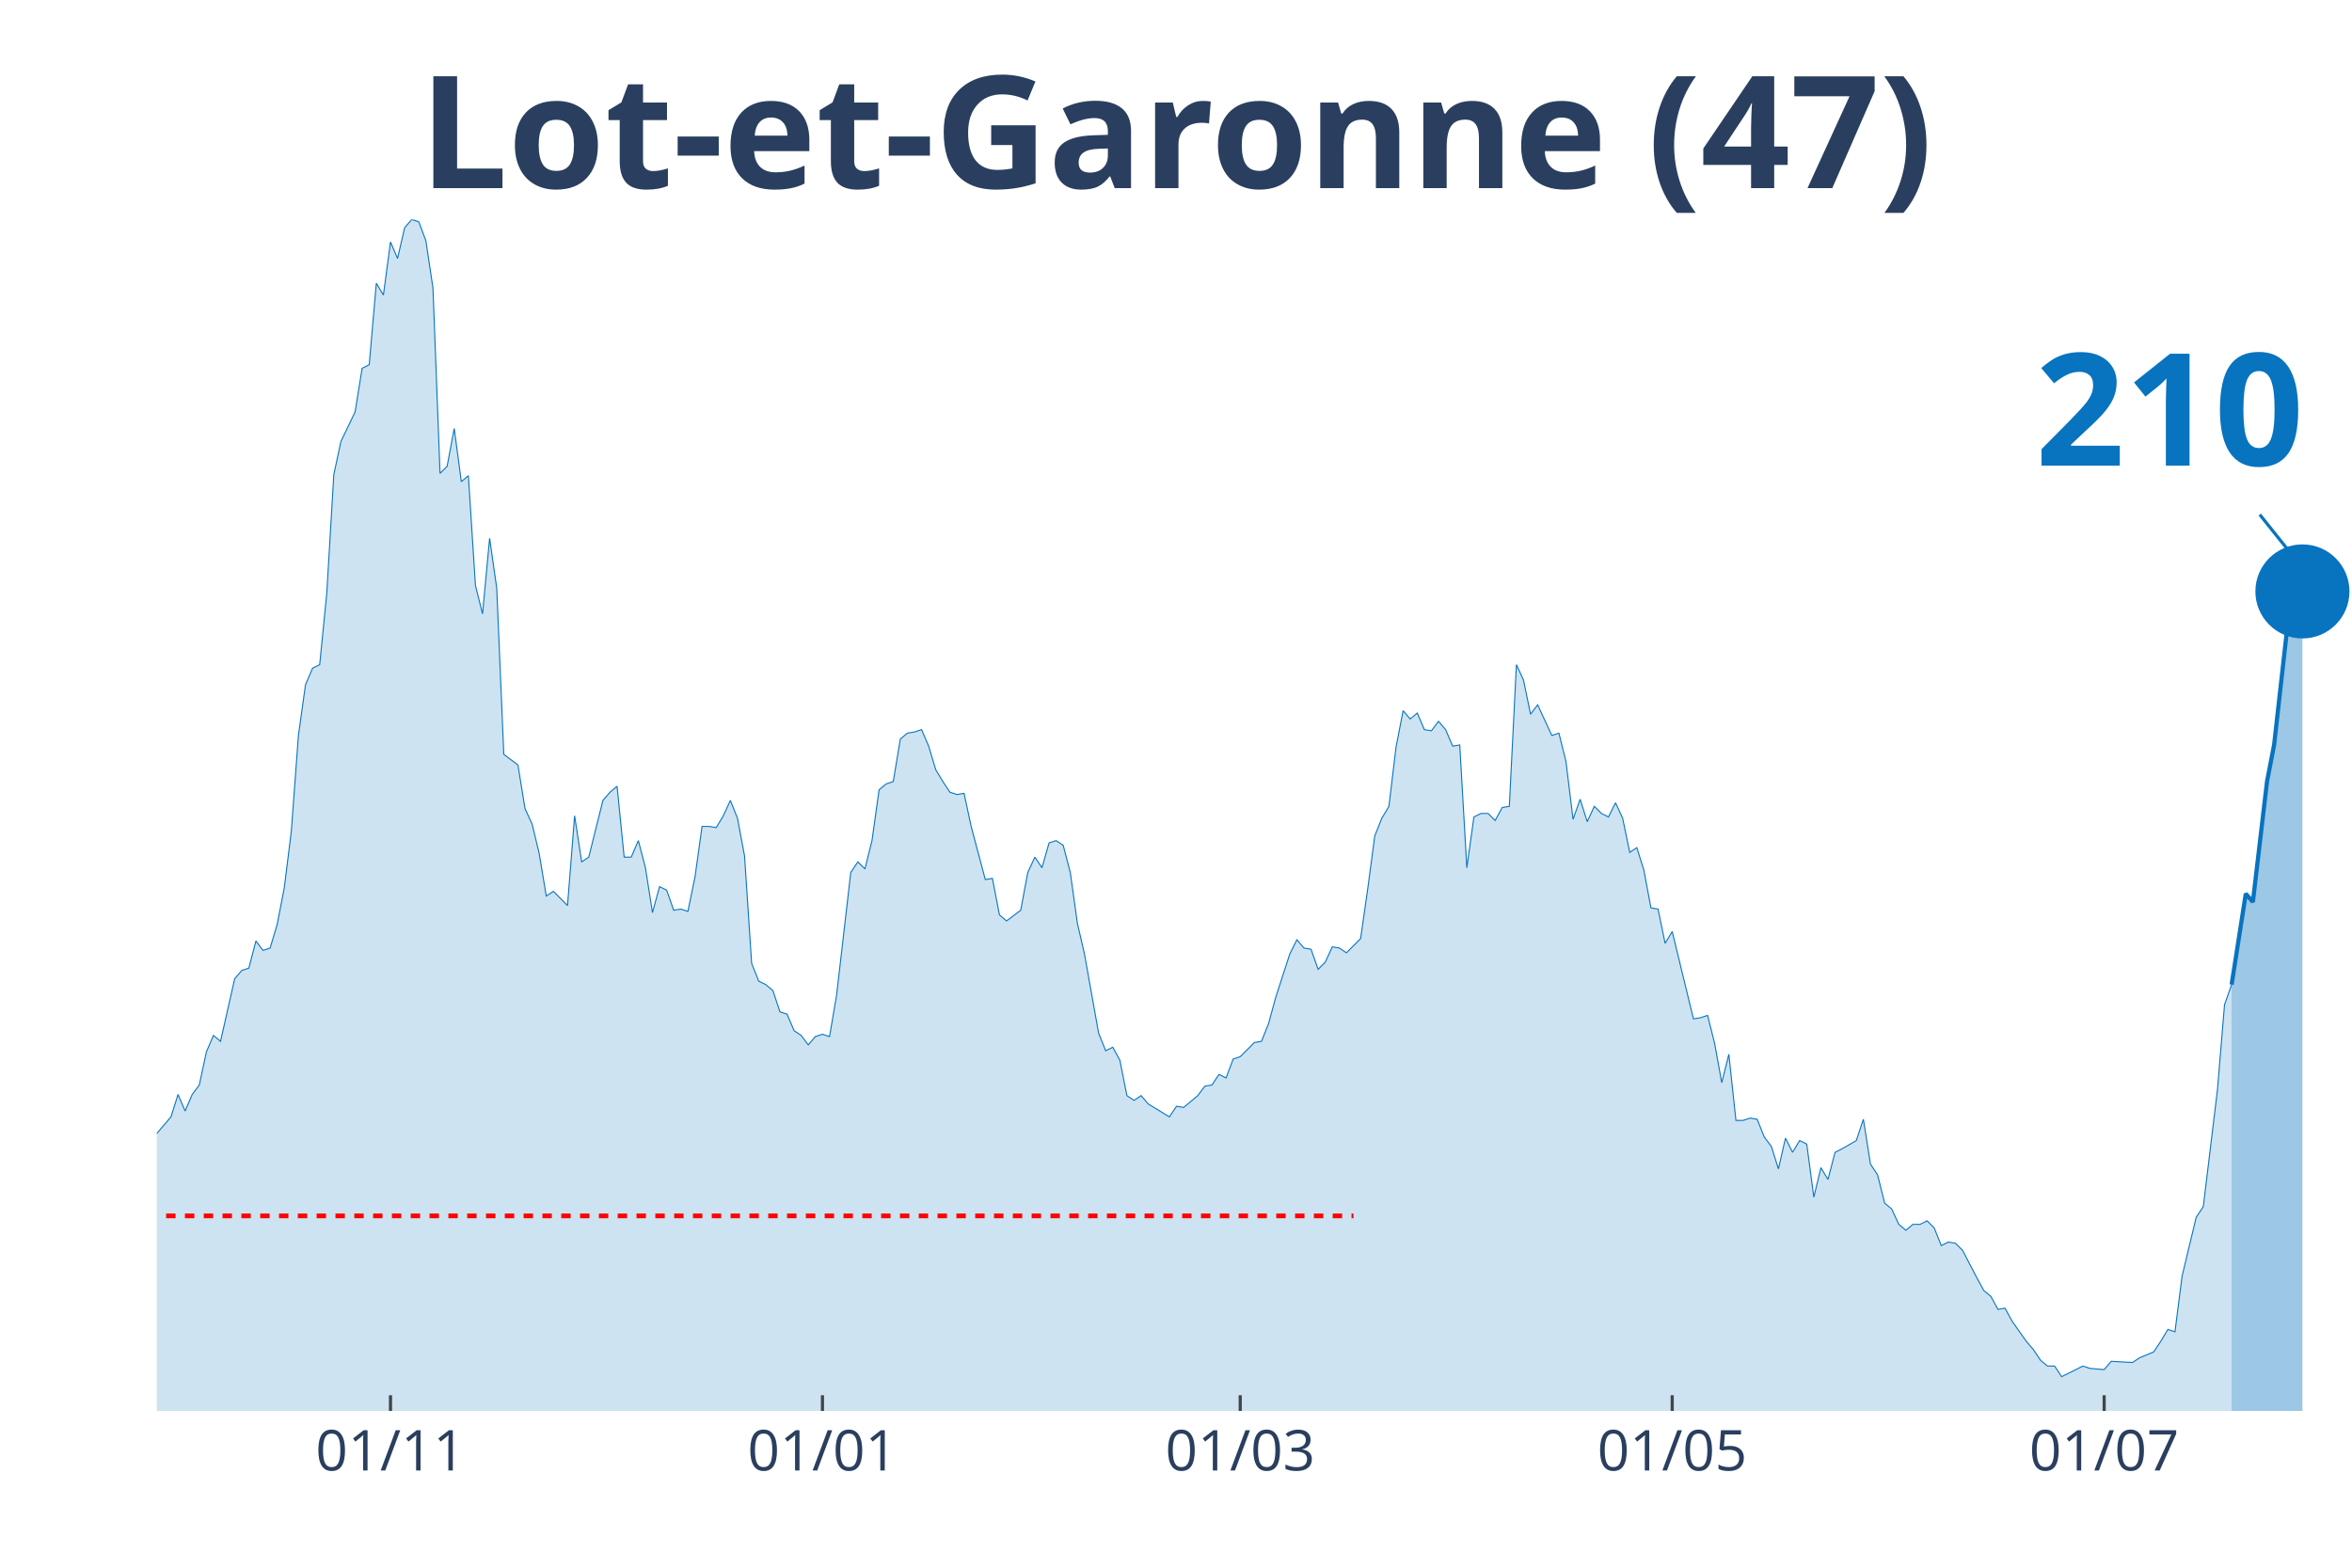
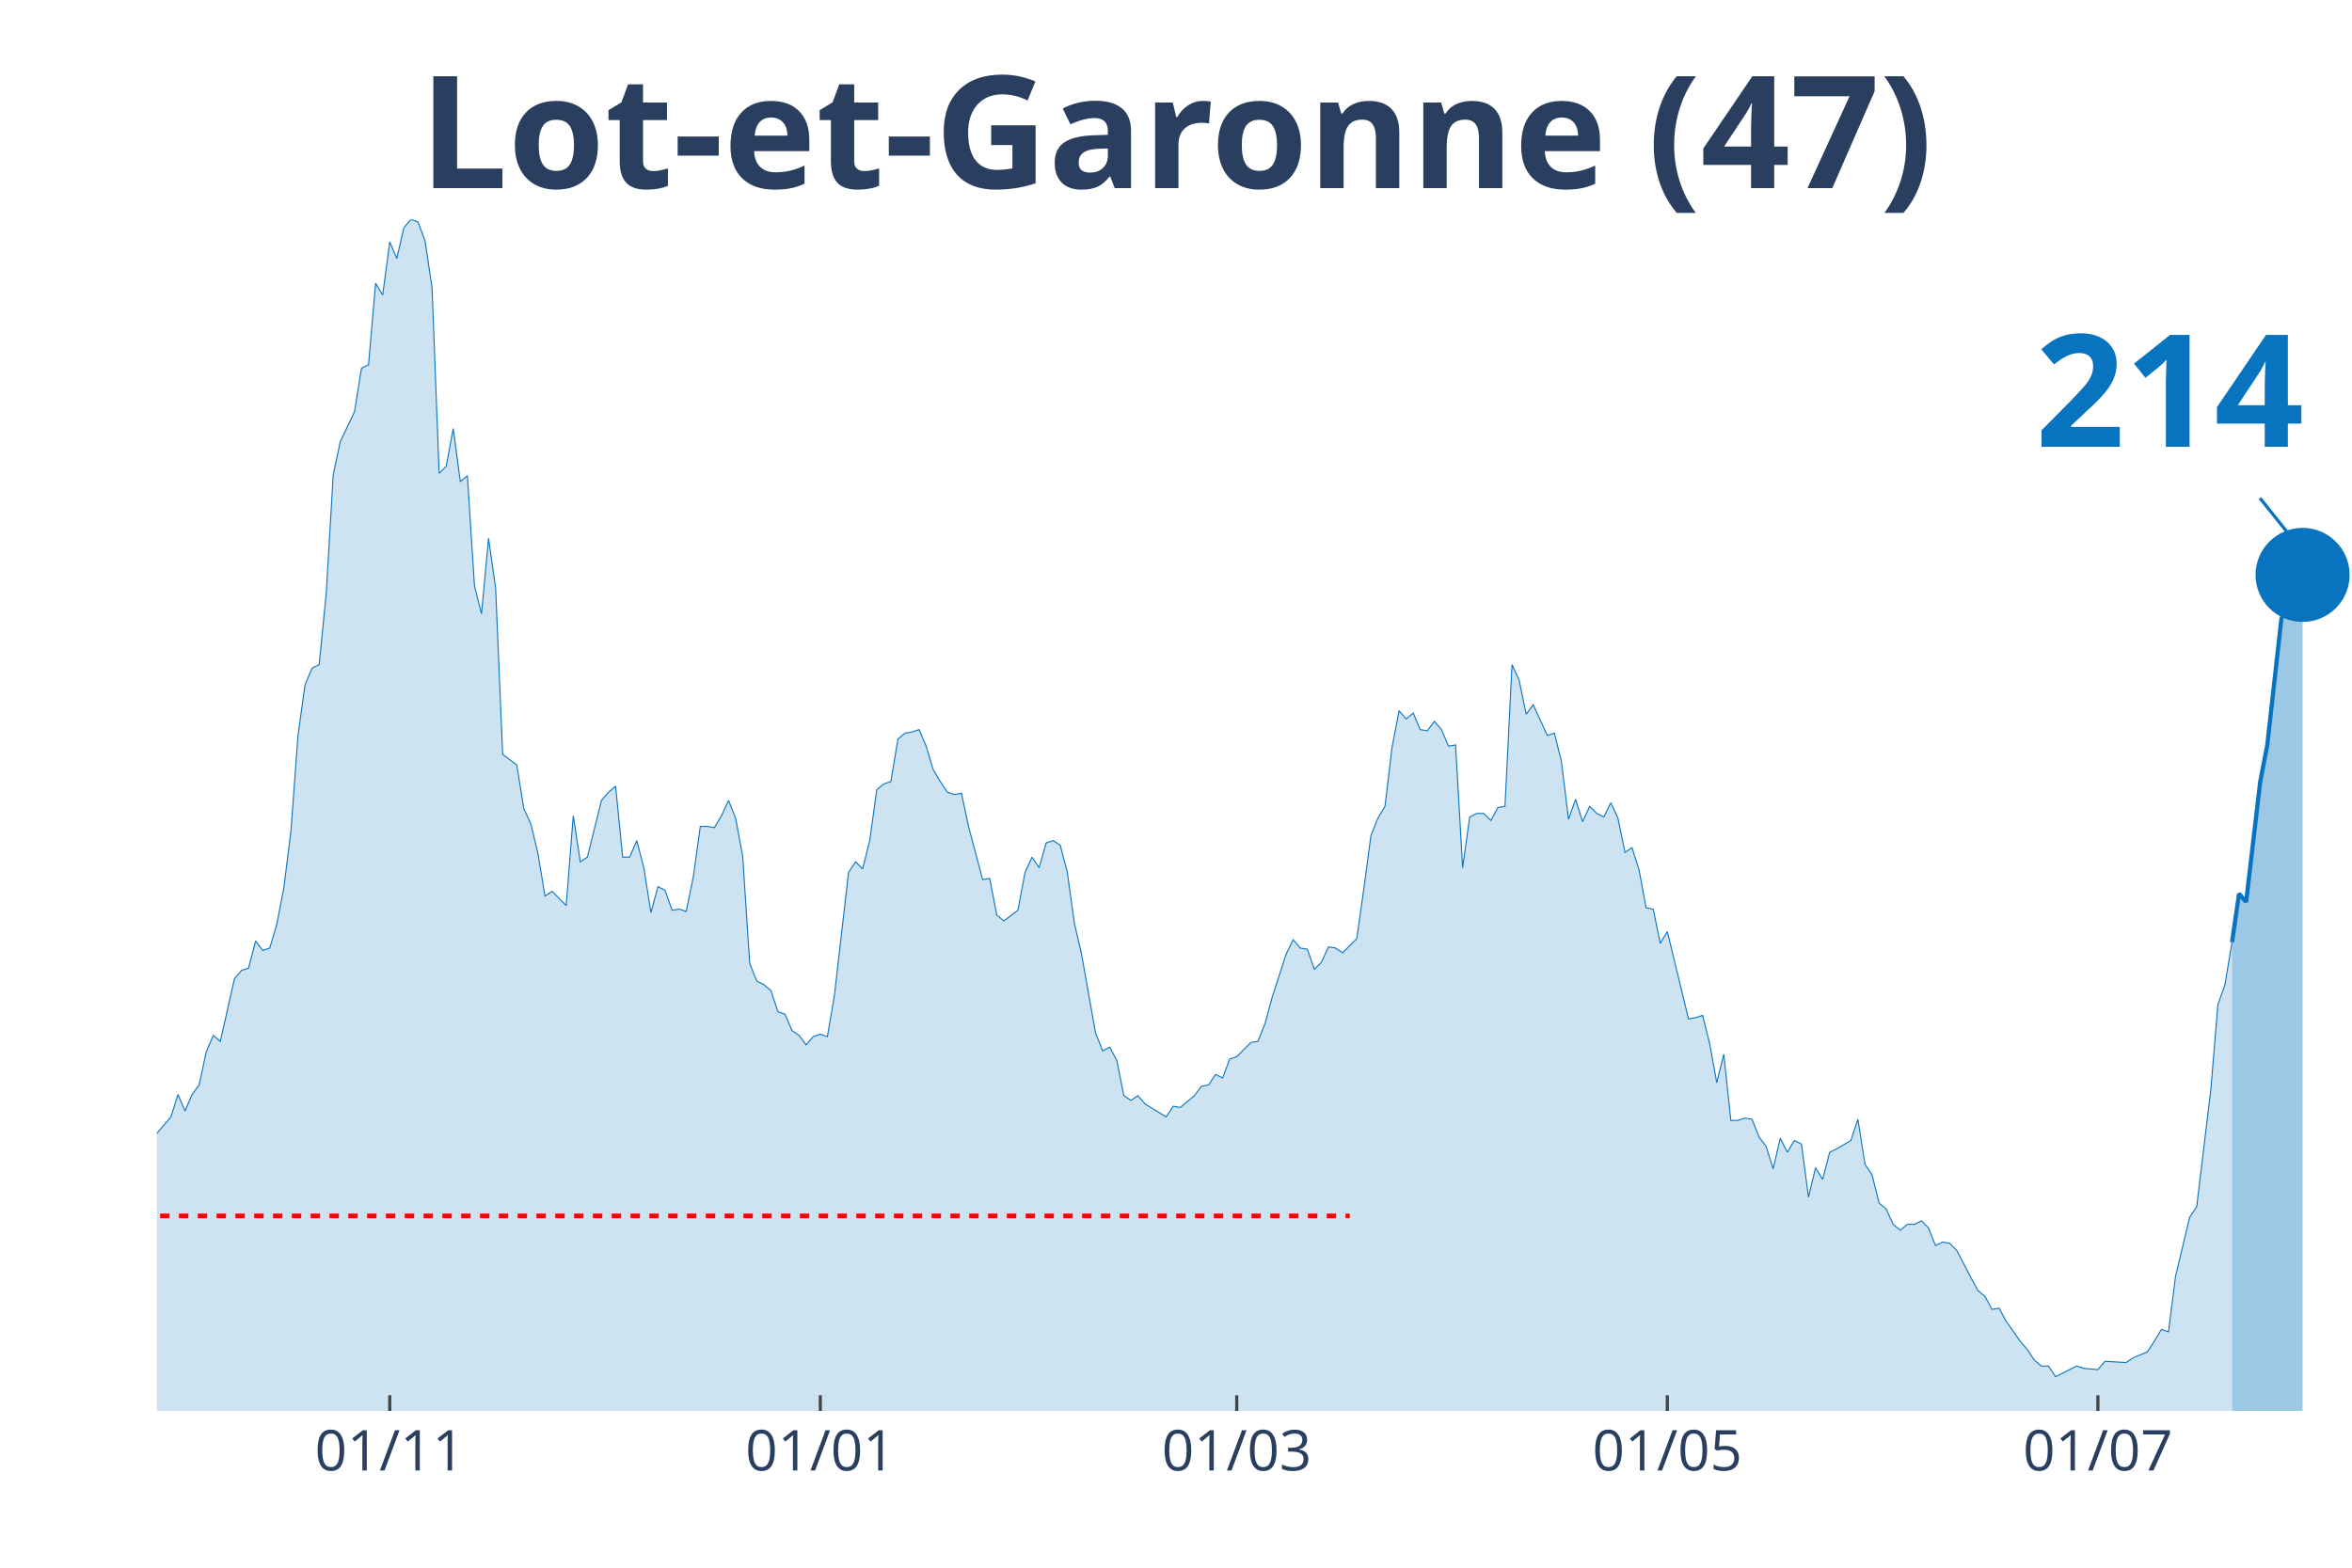
<svg xmlns="http://www.w3.org/2000/svg" class="main-svg" width="1125" height="750" style="" viewBox="0 0 750 500">
  <rect x="0" y="0" width="750" height="500" style="fill: rgb(0, 0, 0); fill-opacity: 0;" />
-   <defs id="defs-bd6f85">
+   <defs id="defs-2428dc">
    <g class="clips">
-       <clipPath id="clipbd6f85xyplot" class="plotclip">
+       <clipPath id="clip2428dcxyplot" class="plotclip">
        <rect width="700" height="380" />
      </clipPath>
-       <clipPath class="axesclip" id="clipbd6f85x">
+       <clipPath class="axesclip" id="clip2428dcx">
        <rect x="50" y="0" width="700" height="500" />
      </clipPath>
-       <clipPath class="axesclip" id="clipbd6f85y">
+       <clipPath class="axesclip" id="clip2428dcy">
        <rect x="0" y="70" width="750" height="380" />
      </clipPath>
-       <clipPath class="axesclip" id="clipbd6f85xy">
+       <clipPath class="axesclip" id="clip2428dcxy">
        <rect x="50" y="70" width="700" height="380" />
      </clipPath>
    </g>
    <g class="gradients" />
  </defs>
  <g class="bglayer">
    <rect class="bg" x="50" y="70" width="700" height="380" style="fill: rgb(0, 0, 0); fill-opacity: 0; stroke-width: 0;" />
  </g>
  <g class="layer-below">
    <g class="imagelayer" />
    <g class="shapelayer" />
  </g>
  <g class="cartesianlayer">
    <g class="subplot xy">
      <g class="layer-subplot">
        <g class="shapelayer" />
        <g class="imagelayer" />
      </g>
      <g class="gridlayer">
        <g class="x">
-           <path class="xgrid crisp" transform="translate(124.52,0)" d="M0,70v380" style="stroke: rgb(255, 255, 255); stroke-opacity: 1; stroke-width: 1px;" />
-           <path class="xgrid crisp" transform="translate(262.26,0)" d="M0,70v380" style="stroke: rgb(255, 255, 255); stroke-opacity: 1; stroke-width: 1px;" />
-           <path class="xgrid crisp" transform="translate(395.48,0)" d="M0,70v380" style="stroke: rgb(255, 255, 255); stroke-opacity: 1; stroke-width: 1px;" />
-           <path class="xgrid crisp" transform="translate(533.23,0)" d="M0,70v380" style="stroke: rgb(255, 255, 255); stroke-opacity: 1; stroke-width: 1px;" />
-           <path class="xgrid crisp" transform="translate(670.97,0)" d="M0,70v380" style="stroke: rgb(255, 255, 255); stroke-opacity: 1; stroke-width: 1px;" />
+           <path class="xgrid crisp" transform="translate(124.28,0)" d="M0,70v380" style="stroke: rgb(255, 255, 255); stroke-opacity: 1; stroke-width: 1px;" />
+           <path class="xgrid crisp" transform="translate(261.58,0)" d="M0,70v380" style="stroke: rgb(255, 255, 255); stroke-opacity: 1; stroke-width: 1px;" />
+           <path class="xgrid crisp" transform="translate(394.37,0)" d="M0,70v380" style="stroke: rgb(255, 255, 255); stroke-opacity: 1; stroke-width: 1px;" />
+           <path class="xgrid crisp" transform="translate(531.67,0)" d="M0,70v380" style="stroke: rgb(255, 255, 255); stroke-opacity: 1; stroke-width: 1px;" />
+           <path class="xgrid crisp" transform="translate(668.97,0)" d="M0,70v380" style="stroke: rgb(255, 255, 255); stroke-opacity: 1; stroke-width: 1px;" />
        </g>
        <g class="y" />
      </g>
      <g class="zerolinelayer" />
      <path class="xlines-below" />
      <path class="ylines-below" />
      <g class="overlines-below" />
      <g class="xaxislayer-below" />
      <g class="yaxislayer-below" />
      <g class="overaxes-below" />
-       <g class="plot" transform="translate(50, 70)" clip-path="url('#clipbd6f85xyplot')">
+       <g class="plot" transform="translate(50, 70)" clip-path="url('#clip2428dcxyplot')">
        <g class="scatterlayer mlayer">
-           <g class="trace scatter trace143062" style="stroke-miterlimit: 2;">
+           <g class="trace scatter trace3c65d6" style="stroke-miterlimit: 2;">
            <g class="fills">
              <g>
-                 <path class="js-fill" d="M661.61,380L-307.1,380L-307.1,377.74L-191.94,378.12L-189.68,376.61L-176.13,378.12L-173.87,379.25L-142.26,378.12L-140,377.74L-133.23,374.73L-130.97,373.6L-128.71,373.97L-126.45,371.71L-121.94,369.83L-119.68,370.21L-115.16,369.83L-112.9,368.33L-110.65,367.2L-108.39,369.08L-106.13,369.08L-103.87,366.82L-92.58,338.95L-90.32,338.57L-85.81,325.01L-83.55,321.63L-81.29,317.11L-79.03,319.37L-76.77,322.38L-74.52,320.5L-72.26,322.38L-70,318.24L-65.48,309.95L-63.23,300.16L-60.97,298.28L-58.71,300.16L-54.19,295.64L-51.94,297.9L-42.9,300.16L-40.65,302.79L-38.39,309.57L-36.13,309.95L-33.87,308.82L-31.61,312.59L-29.35,310.7L-27.1,311.83L-24.84,306.18L-22.58,296.39L-20.32,299.03L-18.06,298.65L-15.81,297.52L-13.55,299.78L-11.29,299.41L-9.03,300.16L-6.77,298.65L-4.52,295.64L-2.26,292.63L0,291.5L4.52,286.22L6.77,279.07L9.03,284.34L11.29,279.07L13.55,276.06L15.81,265.51L18.06,260.24L20.32,262.12L24.84,242.16L27.1,239.52L29.35,238.77L31.61,230.11L33.87,233.12L36.13,232.37L38.39,224.84L40.65,213.16L42.9,195.08L45.16,164.58L47.42,148.38L49.68,143.11L51.94,141.98L54.19,119.39L56.45,81.35L58.71,70.8L63.23,61.39L65.48,47.45L67.74,46.32L70,20.34L72.26,24.1L74.52,7.16L76.77,12.43L79.03,2.64L81.29,0L83.55,0.75L85.81,6.78L88.06,21.84L90.32,80.97L92.58,78.71L94.84,66.66L97.1,83.61L99.35,81.72L101.61,116.75L103.87,125.79L106.13,101.68L108.39,117.5L110.65,170.6L115.16,173.99L117.42,187.93L119.68,192.82L121.94,202.24L124.19,215.8L126.45,214.29L130.97,218.81L133.23,190.19L135.48,204.88L137.74,203.37L142.26,185.29L144.52,182.66L146.77,180.77L149.03,203.37L151.29,203.37L153.55,198.1L155.81,206.76L158.06,221.07L160.32,212.78L162.58,213.91L164.84,220.32L167.1,219.94L169.35,220.69L171.61,209.77L173.87,193.58L176.13,193.58L178.39,193.95L180.65,190.19L182.9,185.29L185.16,190.94L187.42,202.99L189.68,237.26L191.94,242.91L194.19,244.04L196.45,245.93L198.71,252.71L200.97,253.46L203.23,258.73L205.48,260.24L207.74,263.25L210,260.61L212.26,259.86L214.52,260.61L216.77,247.43L221.29,208.27L223.55,204.88L225.81,207.14L228.06,198.1L230.32,181.9L232.58,180.02L234.84,179.27L237.1,165.71L239.35,163.83L241.61,163.45L243.87,162.7L246.13,167.97L248.39,175.5L250.65,179.27L252.9,182.66L255.16,183.41L257.42,183.03L259.68,193.58L264.19,210.53L266.45,210.15L268.71,221.82L270.97,223.71L275.48,220.32L277.74,208.27L280,203.37L282.26,206.76L284.52,198.85L286.77,198.1L289.03,199.6L291.29,208.27L293.55,224.46L295.81,234.25L300.32,259.48L302.58,265.13L304.84,264L307.1,268.15L309.35,279.44L311.61,280.95L313.87,279.44L316.13,282.08L322.9,286.22L325.16,282.83L327.42,283.21L329.68,281.33L331.94,279.44L334.19,276.43L336.45,276.06L338.71,272.67L340.97,273.8L343.23,267.77L345.48,267.02L347.74,264.76L350,262.5L352.26,262.12L354.52,256.47L356.77,248.19L361.29,234.25L363.55,229.73L365.81,232.37L368.06,232.75L370.32,239.15L372.58,236.89L374.84,231.99L377.1,232.37L379.35,233.88L381.61,231.62L383.87,229.36L386.13,213.54L388.39,196.59L390.65,190.94L392.9,187.18L395.16,168.34L397.42,156.67L399.68,159.31L401.94,157.42L404.19,162.7L406.45,163.07L408.71,160.06L410.97,162.7L413.23,167.97L415.48,167.59L417.74,206.76L420,190.56L422.26,189.44L424.52,189.44L426.77,191.69L429.03,187.55L431.29,187.18L433.55,141.98L435.81,146.88L438.06,157.8L440.32,154.79L444.84,164.58L447.1,163.83L449.35,172.86L451.61,191.32L453.87,184.92L456.13,192.07L458.39,187.18L460.65,189.44L462.9,190.56L465.16,186.05L467.42,190.94L469.68,201.86L471.94,200.36L474.19,207.51L476.45,219.56L478.71,219.94L480.97,230.86L483.23,227.1L490,254.97L492.26,254.59L494.52,253.84L496.77,262.87L499.03,275.3L501.29,266.26L503.55,287.35L505.81,287.35L508.06,286.6L510.32,286.98L512.58,292.63L514.84,295.64L517.1,302.79L519.35,293L521.61,297.52L523.87,293.76L526.13,294.89L528.39,311.83L530.65,302.42L532.9,306.18L535.16,297.52L537.42,296.39L541.94,293.76L544.19,286.98L546.45,301.29L548.71,304.68L550.97,313.72L553.23,315.6L555.48,320.5L557.74,322.38L560,320.5L562.26,320.5L564.52,319.37L566.77,321.63L569.03,327.27L571.29,326.14L573.55,326.52L575.81,328.78L580.32,337.44L582.58,341.59L584.84,343.47L587.1,347.61L589.35,347.23L591.61,351.38L596.13,357.78L598.39,360.42L600.65,363.81L602.9,365.69L605.16,365.69L607.42,369.08L614.19,365.69L616.45,366.44L620.97,366.82L623.23,364.18L630,364.56L632.26,363.05L636.77,361.17L639.03,357.78L641.29,354.01L643.55,354.77L645.81,337.07L648.06,327.65L650.32,318.24L652.58,314.85L657.1,277.56L659.35,250.45L661.61,244.04" style="fill: rgb(8, 115, 191); fill-opacity: 0.2; stroke-width: 0;" />
+                 <path class="js-fill" d="M661.74,380L-306.11,380L-306.11,377.74L-191.32,378.12L-189.07,376.61L-175.56,378.12L-173.31,379.25L-141.8,378.12L-139.55,377.74L-132.8,374.73L-130.55,373.6L-128.3,373.97L-126.05,371.71L-121.54,369.83L-119.29,370.21L-114.79,369.83L-112.54,368.33L-110.29,367.2L-108.04,369.08L-105.79,369.08L-103.54,366.82L-92.28,338.95L-90.03,338.57L-85.53,325.01L-83.28,321.63L-81.03,317.11L-78.78,319.37L-76.53,322.38L-74.28,320.5L-72.03,322.38L-69.77,318.24L-65.27,309.95L-63.02,300.16L-60.77,298.28L-58.52,300.16L-54.02,295.64L-51.77,297.9L-42.77,300.16L-40.51,302.79L-38.26,309.57L-36.01,309.95L-33.76,308.82L-31.51,312.59L-29.26,310.7L-27.01,311.83L-24.76,306.18L-22.51,296.39L-20.26,299.03L-18.01,298.65L-15.76,297.52L-13.5,299.78L-11.25,299.41L-9,300.16L-6.75,298.65L-4.5,295.64L-2.25,292.63L0,291.5L4.5,286.22L6.75,279.07L9,284.34L11.25,279.07L13.5,276.06L15.76,265.51L18.01,260.24L20.26,262.12L24.76,242.16L27.01,239.52L29.26,238.77L31.51,230.11L33.76,233.12L36.01,232.37L38.26,224.84L40.51,213.16L42.77,195.08L45.02,164.58L47.27,148.38L49.52,143.11L51.77,141.98L54.02,119.39L56.27,81.35L58.52,70.8L63.02,61.39L65.27,47.45L67.52,46.32L69.77,20.34L72.03,24.1L74.28,7.16L76.53,12.43L78.78,2.64L81.03,0L83.28,0.75L85.53,6.78L87.78,21.84L90.03,80.97L92.28,78.71L94.53,66.66L96.78,83.61L99.04,81.72L101.29,116.75L103.54,125.79L105.79,101.68L108.04,117.5L110.29,170.6L114.79,173.99L117.04,187.93L119.29,192.82L121.54,202.24L123.79,215.8L126.05,214.29L130.55,218.81L132.8,190.19L135.05,204.88L137.3,203.37L141.8,185.29L144.05,182.66L146.3,180.77L148.55,203.37L150.8,203.37L153.05,198.1L155.31,206.76L157.56,221.07L159.81,212.78L162.06,213.91L164.31,220.32L166.56,219.94L168.81,220.69L171.06,209.77L173.31,193.58L175.56,193.58L177.81,193.95L180.06,190.19L182.32,185.29L184.57,190.94L186.82,202.99L189.07,237.26L191.32,242.91L193.57,244.04L195.82,245.93L198.07,252.71L200.32,253.46L202.57,258.73L204.82,260.24L207.07,263.25L209.32,260.61L211.58,259.86L213.83,260.61L216.08,247.43L220.58,208.27L222.83,204.88L225.08,207.14L227.33,198.1L229.58,181.9L231.83,180.02L234.08,179.27L236.33,165.71L238.59,163.83L240.84,163.45L243.09,162.7L245.34,167.97L247.59,175.5L249.84,179.27L252.09,182.66L254.34,183.41L256.59,183.03L258.84,193.58L263.34,210.53L265.59,210.15L267.85,221.82L270.1,223.71L274.6,220.32L276.85,208.27L279.1,203.37L281.35,206.76L283.6,198.85L285.85,198.1L288.1,199.6L290.35,208.27L292.6,224.46L294.86,234.25L299.36,259.48L301.61,265.13L303.86,264L306.11,268.15L308.36,279.44L310.61,280.95L312.86,279.44L315.11,282.08L321.86,286.22L324.12,282.83L326.37,283.21L328.62,281.33L330.87,279.44L333.12,276.43L335.37,276.06L337.62,272.67L339.87,273.8L342.12,267.77L344.37,267.02L346.62,264.76L348.87,262.5L351.13,262.12L353.38,256.47L355.63,248.19L360.13,234.25L362.38,229.73L364.63,232.37L366.88,232.75L369.13,239.15L371.38,236.89L373.63,231.99L375.88,232.37L378.14,233.88L380.39,231.62L382.64,229.36L384.89,213.54L387.14,196.59L389.39,190.94L391.64,187.18L393.89,168.34L396.14,156.67L398.39,159.31L400.64,157.42L402.89,162.7L405.14,163.07L407.4,160.06L409.65,162.7L411.9,167.97L414.15,167.59L416.4,206.76L418.65,190.56L420.9,189.44L423.15,189.44L425.4,191.69L427.65,187.55L429.9,187.18L432.15,141.98L434.41,146.88L436.66,157.8L438.91,154.79L443.41,164.58L445.66,163.83L447.91,172.86L450.16,191.32L452.41,184.92L454.66,192.07L456.91,187.18L459.16,189.44L461.41,190.56L463.67,186.05L465.92,190.94L468.17,201.86L470.42,200.36L472.67,207.51L474.92,219.56L477.17,219.94L479.42,230.86L481.67,227.1L488.42,254.97L490.68,254.59L492.93,253.84L495.18,262.87L497.43,275.3L499.68,266.26L501.93,287.35L504.18,287.35L506.43,286.6L508.68,286.98L510.93,292.63L513.18,295.64L515.43,302.79L517.68,293L519.94,297.52L522.19,293.76L524.44,294.89L526.69,311.83L528.94,302.42L531.19,306.18L533.44,297.52L535.69,296.39L540.19,293.76L542.44,286.98L544.69,301.29L546.95,304.68L549.2,313.72L551.45,315.6L553.7,320.5L555.95,322.38L558.2,320.5L560.45,320.5L562.7,319.37L564.95,321.63L567.2,327.27L569.45,326.14L571.7,326.52L573.95,328.78L578.46,337.44L580.71,341.59L582.96,343.47L585.21,347.61L587.46,347.23L589.71,351.38L594.21,357.78L596.46,360.42L598.71,363.81L600.96,365.69L603.22,365.69L605.47,369.08L612.22,365.69L614.47,366.44L618.97,366.82L621.22,364.18L627.97,364.56L630.23,363.05L634.73,361.17L636.98,357.78L639.23,354.01L641.48,354.77L643.73,337.07L645.98,327.65L648.23,318.24L650.48,314.85L654.98,277.56L657.23,250.45L659.49,244.04L661.74,230.49" style="fill: rgb(8, 115, 191); fill-opacity: 0.2; stroke-width: 0;" />
              </g>
            </g>
            <g class="errorbars" />
            <g class="lines">
-               <path class="js-line" d="M-307.1,377.74L-191.94,378.12L-189.68,376.61L-176.13,378.12L-173.87,379.25L-142.26,378.12L-140,377.74L-133.23,374.73L-130.97,373.6L-128.71,373.97L-126.45,371.71L-121.94,369.83L-119.68,370.21L-115.16,369.83L-112.9,368.33L-110.65,367.2L-108.39,369.08L-106.13,369.08L-103.87,366.82L-92.58,338.95L-90.32,338.57L-85.81,325.01L-83.55,321.63L-81.29,317.11L-79.03,319.37L-76.77,322.38L-74.52,320.5L-72.26,322.38L-70,318.24L-65.48,309.95L-63.23,300.16L-60.97,298.28L-58.71,300.16L-54.19,295.64L-51.94,297.9L-42.9,300.16L-40.65,302.79L-38.39,309.57L-36.13,309.95L-33.87,308.82L-31.61,312.59L-29.35,310.7L-27.1,311.83L-24.84,306.18L-22.58,296.39L-20.32,299.03L-18.06,298.65L-15.81,297.52L-13.55,299.78L-11.29,299.41L-9.03,300.16L-6.77,298.65L-4.52,295.64L-2.26,292.63L0,291.5L4.52,286.22L6.77,279.07L9.03,284.34L11.29,279.07L13.55,276.06L15.81,265.51L18.06,260.24L20.32,262.12L24.84,242.16L27.1,239.52L29.35,238.77L31.61,230.11L33.87,233.12L36.13,232.37L38.39,224.84L40.65,213.16L42.9,195.08L45.16,164.58L47.42,148.38L49.68,143.11L51.94,141.98L54.19,119.39L56.45,81.35L58.71,70.8L63.23,61.39L65.48,47.45L67.74,46.32L70,20.34L72.26,24.1L74.52,7.16L76.77,12.43L79.03,2.64L81.29,0L83.55,0.75L85.81,6.78L88.06,21.84L90.32,80.97L92.58,78.71L94.84,66.66L97.1,83.61L99.35,81.72L101.61,116.75L103.87,125.79L106.13,101.68L108.39,117.5L110.65,170.6L115.16,173.99L117.42,187.93L119.68,192.82L121.94,202.24L124.19,215.8L126.45,214.29L130.97,218.81L133.23,190.19L135.48,204.88L137.74,203.37L142.26,185.29L144.52,182.66L146.77,180.77L149.03,203.37L151.29,203.37L153.55,198.1L155.81,206.76L158.06,221.07L160.32,212.78L162.58,213.91L164.84,220.32L167.1,219.94L169.35,220.69L171.61,209.77L173.87,193.58L176.13,193.58L178.39,193.95L180.65,190.19L182.9,185.29L185.16,190.94L187.42,202.99L189.68,237.26L191.94,242.91L194.19,244.04L196.45,245.93L198.71,252.71L200.97,253.46L203.23,258.73L205.48,260.24L207.74,263.25L210,260.61L212.26,259.86L214.52,260.61L216.77,247.43L221.29,208.27L223.55,204.88L225.81,207.14L228.06,198.1L230.32,181.9L232.58,180.02L234.84,179.27L237.1,165.71L239.35,163.83L241.61,163.45L243.87,162.7L246.13,167.97L248.39,175.5L250.65,179.27L252.9,182.66L255.16,183.41L257.42,183.03L259.68,193.58L264.19,210.53L266.45,210.15L268.71,221.82L270.97,223.71L275.48,220.32L277.74,208.27L280,203.37L282.26,206.76L284.52,198.85L286.77,198.1L289.03,199.6L291.29,208.27L293.55,224.46L295.81,234.25L300.32,259.48L302.58,265.13L304.84,264L307.1,268.15L309.35,279.44L311.61,280.95L313.87,279.44L316.13,282.08L322.9,286.22L325.16,282.83L327.42,283.21L329.68,281.33L331.94,279.44L334.19,276.43L336.45,276.06L338.71,272.67L340.97,273.8L343.23,267.77L345.48,267.02L347.74,264.76L350,262.5L352.26,262.12L354.52,256.47L356.77,248.19L361.29,234.25L363.55,229.73L365.81,232.37L368.06,232.75L370.32,239.15L372.58,236.89L374.84,231.99L377.1,232.37L379.35,233.88L381.61,231.62L383.87,229.36L386.13,213.54L388.39,196.59L390.65,190.94L392.9,187.18L395.16,168.34L397.42,156.67L399.68,159.31L401.94,157.42L404.19,162.7L406.45,163.07L408.71,160.06L410.97,162.7L413.23,167.97L415.48,167.59L417.74,206.76L420,190.56L422.26,189.44L424.52,189.44L426.77,191.69L429.03,187.55L431.29,187.18L433.55,141.98L435.81,146.88L438.06,157.8L440.32,154.79L444.84,164.58L447.1,163.83L449.35,172.86L451.61,191.32L453.87,184.92L456.13,192.07L458.39,187.18L460.65,189.44L462.9,190.56L465.16,186.05L467.42,190.94L469.68,201.86L471.94,200.36L474.19,207.51L476.45,219.56L478.71,219.94L480.97,230.86L483.23,227.1L490,254.97L492.26,254.59L494.52,253.84L496.77,262.87L499.03,275.3L501.29,266.26L503.55,287.35L505.81,287.35L508.06,286.6L510.32,286.98L512.58,292.63L514.84,295.64L517.1,302.79L519.35,293L521.61,297.52L523.87,293.76L526.13,294.89L528.39,311.83L530.65,302.42L532.9,306.18L535.16,297.52L537.42,296.39L541.94,293.76L544.19,286.98L546.45,301.29L548.71,304.68L550.97,313.72L553.23,315.6L555.48,320.5L557.74,322.38L560,320.5L562.26,320.5L564.52,319.37L566.77,321.63L569.03,327.27L571.29,326.14L573.55,326.52L575.81,328.78L580.32,337.44L582.58,341.59L584.84,343.47L587.1,347.61L589.35,347.23L591.61,351.38L596.13,357.78L598.39,360.42L600.65,363.81L602.9,365.69L605.16,365.69L607.42,369.08L614.19,365.69L616.45,366.44L620.97,366.82L623.23,364.18L630,364.56L632.26,363.05L636.77,361.17L639.03,357.78L641.29,354.01L643.55,354.77L645.81,337.07L648.06,327.65L650.32,318.24L652.58,314.85L657.1,277.56L659.35,250.45L661.61,244.04" style="vector-effect: non-scaling-stroke; fill: none; stroke: rgb(8, 115, 191); stroke-opacity: 1; stroke-width: 0.5px; opacity: 1;" />
+               <path class="js-line" d="M-306.11,377.74L-191.32,378.12L-189.07,376.61L-175.56,378.12L-173.31,379.25L-141.8,378.12L-139.55,377.74L-132.8,374.73L-130.55,373.6L-128.3,373.97L-126.05,371.71L-121.54,369.83L-119.29,370.21L-114.79,369.83L-112.54,368.33L-110.29,367.2L-108.04,369.08L-105.79,369.08L-103.54,366.82L-92.28,338.95L-90.03,338.57L-85.53,325.01L-83.28,321.63L-81.03,317.11L-78.78,319.37L-76.53,322.38L-74.28,320.5L-72.03,322.38L-69.77,318.24L-65.27,309.95L-63.02,300.16L-60.77,298.28L-58.52,300.16L-54.02,295.64L-51.77,297.9L-42.77,300.16L-40.51,302.79L-38.26,309.57L-36.01,309.95L-33.76,308.82L-31.51,312.59L-29.26,310.7L-27.01,311.83L-24.76,306.18L-22.51,296.39L-20.26,299.03L-18.01,298.65L-15.76,297.52L-13.5,299.78L-11.25,299.41L-9,300.16L-6.75,298.65L-4.5,295.64L-2.25,292.63L0,291.5L4.5,286.22L6.75,279.07L9,284.34L11.25,279.07L13.5,276.06L15.76,265.51L18.01,260.24L20.26,262.12L24.76,242.16L27.01,239.52L29.26,238.77L31.51,230.11L33.76,233.12L36.01,232.37L38.26,224.84L40.51,213.16L42.77,195.08L45.02,164.58L47.27,148.38L49.52,143.11L51.77,141.98L54.02,119.39L56.27,81.35L58.52,70.8L63.02,61.39L65.27,47.45L67.52,46.32L69.77,20.34L72.03,24.1L74.28,7.16L76.53,12.43L78.78,2.64L81.03,0L83.28,0.75L85.53,6.78L87.78,21.84L90.03,80.97L92.28,78.71L94.53,66.66L96.78,83.61L99.04,81.72L101.29,116.75L103.54,125.79L105.79,101.68L108.04,117.5L110.29,170.6L114.79,173.99L117.04,187.93L119.29,192.82L121.54,202.24L123.79,215.8L126.05,214.29L130.55,218.81L132.8,190.19L135.05,204.88L137.3,203.37L141.8,185.29L144.05,182.66L146.3,180.77L148.55,203.37L150.8,203.37L153.05,198.1L155.31,206.76L157.56,221.07L159.81,212.78L162.06,213.91L164.31,220.32L166.56,219.94L168.81,220.69L171.06,209.77L173.31,193.58L175.56,193.58L177.81,193.95L180.06,190.19L182.32,185.29L184.57,190.94L186.82,202.99L189.07,237.26L191.32,242.91L193.57,244.04L195.82,245.93L198.07,252.71L200.32,253.46L202.57,258.73L204.82,260.24L207.07,263.25L209.32,260.61L211.58,259.86L213.83,260.61L216.08,247.43L220.58,208.27L222.83,204.88L225.08,207.14L227.33,198.1L229.58,181.9L231.83,180.02L234.08,179.27L236.33,165.71L238.59,163.83L240.84,163.45L243.09,162.7L245.34,167.97L247.59,175.5L249.84,179.27L252.09,182.66L254.34,183.41L256.59,183.03L258.84,193.58L263.34,210.53L265.59,210.15L267.85,221.82L270.1,223.71L274.6,220.32L276.85,208.27L279.1,203.37L281.35,206.76L283.6,198.85L285.85,198.1L288.1,199.6L290.35,208.27L292.6,224.46L294.86,234.25L299.36,259.48L301.61,265.13L303.86,264L306.11,268.15L308.36,279.44L310.61,280.95L312.86,279.44L315.11,282.08L321.86,286.22L324.12,282.83L326.37,283.21L328.62,281.33L330.87,279.44L333.12,276.43L335.37,276.06L337.62,272.67L339.87,273.8L342.12,267.77L344.37,267.02L346.62,264.76L348.87,262.5L351.13,262.12L353.38,256.47L355.63,248.19L360.13,234.25L362.38,229.73L364.63,232.37L366.88,232.75L369.13,239.15L371.38,236.89L373.63,231.99L375.88,232.37L378.14,233.88L380.39,231.62L382.64,229.36L384.89,213.54L387.14,196.59L389.39,190.94L391.64,187.18L393.89,168.34L396.14,156.67L398.39,159.31L400.64,157.42L402.89,162.7L405.14,163.07L407.4,160.06L409.65,162.7L411.9,167.97L414.15,167.59L416.4,206.76L418.65,190.56L420.9,189.44L423.15,189.44L425.4,191.69L427.65,187.55L429.9,187.18L432.15,141.98L434.41,146.88L436.66,157.8L438.91,154.79L443.41,164.58L445.66,163.83L447.91,172.86L450.16,191.32L452.41,184.92L454.66,192.07L456.91,187.18L459.16,189.44L461.41,190.56L463.67,186.05L465.92,190.94L468.17,201.86L470.42,200.36L472.67,207.51L474.92,219.56L477.17,219.94L479.42,230.86L481.67,227.1L488.42,254.97L490.68,254.59L492.93,253.84L495.18,262.87L497.43,275.3L499.68,266.26L501.93,287.35L504.18,287.35L506.43,286.6L508.68,286.98L510.93,292.63L513.18,295.64L515.43,302.79L517.68,293L519.94,297.52L522.19,293.76L524.44,294.89L526.69,311.83L528.94,302.42L531.19,306.18L533.44,297.52L535.69,296.39L540.19,293.76L542.44,286.98L544.69,301.29L546.95,304.68L549.2,313.72L551.45,315.6L553.7,320.5L555.95,322.38L558.2,320.5L560.45,320.5L562.7,319.37L564.95,321.63L567.2,327.27L569.45,326.14L571.7,326.52L573.95,328.78L578.46,337.44L580.71,341.59L582.96,343.47L585.21,347.61L587.46,347.23L589.71,351.38L594.21,357.78L596.46,360.42L598.71,363.81L600.96,365.69L603.22,365.69L605.47,369.08L612.22,365.69L614.47,366.44L618.97,366.82L621.22,364.18L627.97,364.56L630.23,363.05L634.73,361.17L636.98,357.78L639.23,354.01L641.48,354.77L643.73,337.07L645.98,327.65L648.23,318.24L650.48,314.85L654.98,277.56L657.23,250.45L659.49,244.04L661.74,230.49" style="vector-effect: non-scaling-stroke; fill: none; stroke: rgb(8, 115, 191); stroke-opacity: 1; stroke-width: 0.5px; opacity: 1;" />
            </g>
            <g class="points" />
            <g class="text" />
          </g>
-           <g class="trace scatter traceaeb7fc" style="stroke-miterlimit: 2;">
+           <g class="trace scatter trace856aba" style="stroke-miterlimit: 2;">
            <g class="fills">
              <g>
-                 <path class="js-fill" d="M684.19,380L661.61,380L661.61,244.04L666.13,215.04L668.39,217.68L672.9,179.27L675.16,167.59L679.68,127.29L681.94,122.4L684.19,118.63" style="fill: rgb(8, 115, 191); fill-opacity: 0.4; stroke-width: 0;" />
+                 <path class="js-fill" d="M684.24,380L661.74,380L661.74,230.49L663.99,215.04L666.24,217.68L670.74,179.27L672.99,167.59L677.49,127.29L679.74,122.4L681.99,118.63L684.24,113.36" style="fill: rgb(8, 115, 191); fill-opacity: 0.4; stroke-width: 0;" />
              </g>
            </g>
            <g class="errorbars" />
            <g class="lines">
-               <path class="js-line" d="M661.61,244.04L666.13,215.04L668.39,217.68L672.9,179.27L675.16,167.59L679.68,127.29L681.94,122.4L684.19,118.63" style="vector-effect: non-scaling-stroke; fill: none; stroke: rgb(8, 115, 191); stroke-opacity: 1; stroke-width: 2px; opacity: 1;" />
+               <path class="js-line" d="M661.74,230.49L663.99,215.04L666.24,217.68L670.74,179.27L672.99,167.59L677.49,127.29L679.74,122.4L681.99,118.63L684.24,113.36" style="vector-effect: non-scaling-stroke; fill: none; stroke: rgb(8, 115, 191); stroke-opacity: 1; stroke-width: 2px; opacity: 1;" />
            </g>
            <g class="points" />
            <g class="text" />
          </g>
-           <g class="trace scatter trace66202e" style="stroke-miterlimit: 2; opacity: 1;">
+           <g class="trace scatter tracecda83b" style="stroke-miterlimit: 2; opacity: 1;">
            <g class="fills" />
            <g class="errorbars" />
            <g class="lines" />
            <g class="points">
-               <path class="point" transform="translate(684.19,118.63)" d="M15,0A15,15 0 1,1 0,-15A15,15 0 0,1 15,0Z" style="opacity: 1; stroke-width: 0px; fill: rgb(8, 115, 191); fill-opacity: 1;" />
+               <path class="point" transform="translate(684.24,113.36)" d="M15,0A15,15 0 1,1 0,-15A15,15 0 0,1 15,0Z" style="opacity: 1; stroke-width: 0px; fill: rgb(8, 115, 191); fill-opacity: 1;" />
            </g>
            <g class="text" />
          </g>
        </g>
      </g>
      <g class="overplot" />
      <path class="xlines-above crisp" style="fill: none; stroke-width: 1px; stroke: rgb(0, 0, 0); stroke-opacity: 0;" d="" />
      <path class="ylines-above crisp" style="fill: none;" d="M0,0" />
      <g class="overlines-above" />
      <g class="xaxislayer-above">
-         <path class="xtick ticks crisp" d="M0,450v-5" transform="translate(124.52,0)" style="stroke: rgb(68, 68, 68); stroke-opacity: 1; stroke-width: 1px;" />
-         <path class="xtick ticks crisp" d="M0,450v-5" transform="translate(262.26,0)" style="stroke: rgb(68, 68, 68); stroke-opacity: 1; stroke-width: 1px;" />
-         <path class="xtick ticks crisp" d="M0,450v-5" transform="translate(395.48,0)" style="stroke: rgb(68, 68, 68); stroke-opacity: 1; stroke-width: 1px;" />
-         <path class="xtick ticks crisp" d="M0,450v-5" transform="translate(533.23,0)" style="stroke: rgb(68, 68, 68); stroke-opacity: 1; stroke-width: 1px;" />
-         <path class="xtick ticks crisp" d="M0,450v-5" transform="translate(670.97,0)" style="stroke: rgb(68, 68, 68); stroke-opacity: 1; stroke-width: 1px;" />
+         <path class="xtick ticks crisp" d="M0,450v-5" transform="translate(124.28,0)" style="stroke: rgb(68, 68, 68); stroke-opacity: 1; stroke-width: 1px;" />
+         <path class="xtick ticks crisp" d="M0,450v-5" transform="translate(261.58,0)" style="stroke: rgb(68, 68, 68); stroke-opacity: 1; stroke-width: 1px;" />
+         <path class="xtick ticks crisp" d="M0,450v-5" transform="translate(394.37,0)" style="stroke: rgb(68, 68, 68); stroke-opacity: 1; stroke-width: 1px;" />
+         <path class="xtick ticks crisp" d="M0,450v-5" transform="translate(531.67,0)" style="stroke: rgb(68, 68, 68); stroke-opacity: 1; stroke-width: 1px;" />
+         <path class="xtick ticks crisp" d="M0,450v-5" transform="translate(668.97,0)" style="stroke: rgb(68, 68, 68); stroke-opacity: 1; stroke-width: 1px;" />
        <g class="xtick">
-           <text text-anchor="middle" x="0" y="469" transform="translate(124.52,0)" style="font-family: 'Open Sans', verdana, arial, sans-serif; font-size: 18px; fill: rgb(42, 63, 95); fill-opacity: 1; white-space: pre;">01/11</text>
+           <text text-anchor="middle" x="0" y="469" transform="translate(124.28,0)" style="font-family: 'Open Sans', verdana, arial, sans-serif; font-size: 18px; fill: rgb(42, 63, 95); fill-opacity: 1; white-space: pre;">01/11</text>
        </g>
        <g class="xtick">
-           <text text-anchor="middle" x="0" y="469" transform="translate(262.26,0)" style="font-family: 'Open Sans', verdana, arial, sans-serif; font-size: 18px; fill: rgb(42, 63, 95); fill-opacity: 1; white-space: pre;">01/01</text>
+           <text text-anchor="middle" x="0" y="469" transform="translate(261.58,0)" style="font-family: 'Open Sans', verdana, arial, sans-serif; font-size: 18px; fill: rgb(42, 63, 95); fill-opacity: 1; white-space: pre;">01/01</text>
        </g>
        <g class="xtick">
-           <text text-anchor="middle" x="0" y="469" transform="translate(395.48,0)" style="font-family: 'Open Sans', verdana, arial, sans-serif; font-size: 18px; fill: rgb(42, 63, 95); fill-opacity: 1; white-space: pre;">01/03</text>
+           <text text-anchor="middle" x="0" y="469" transform="translate(394.37,0)" style="font-family: 'Open Sans', verdana, arial, sans-serif; font-size: 18px; fill: rgb(42, 63, 95); fill-opacity: 1; white-space: pre;">01/03</text>
        </g>
        <g class="xtick">
-           <text text-anchor="middle" x="0" y="469" transform="translate(533.23,0)" style="font-family: 'Open Sans', verdana, arial, sans-serif; font-size: 18px; fill: rgb(42, 63, 95); fill-opacity: 1; white-space: pre;">01/05</text>
+           <text text-anchor="middle" x="0" y="469" transform="translate(531.67,0)" style="font-family: 'Open Sans', verdana, arial, sans-serif; font-size: 18px; fill: rgb(42, 63, 95); fill-opacity: 1; white-space: pre;">01/05</text>
        </g>
        <g class="xtick">
-           <text text-anchor="middle" x="0" y="469" transform="translate(670.97,0)" style="font-family: 'Open Sans', verdana, arial, sans-serif; font-size: 18px; fill: rgb(42, 63, 95); fill-opacity: 1; white-space: pre;">01/07</text>
+           <text text-anchor="middle" x="0" y="469" transform="translate(668.97,0)" style="font-family: 'Open Sans', verdana, arial, sans-serif; font-size: 18px; fill: rgb(42, 63, 95); fill-opacity: 1; white-space: pre;">01/07</text>
        </g>
      </g>
      <g class="yaxislayer-above" />
      <g class="overaxes-above" />
    </g>
  </g>
  <g class="polarlayer" />
  <g class="ternarylayer" />
  <g class="geolayer" />
  <g class="funnelarealayer" />
  <g class="pielayer" />
  <g class="treemaplayer" />
  <g class="sunburstlayer" />
  <g class="glimages" />
-   <defs id="topdefs-bd6f85">
+   <defs id="topdefs-2428dc">
    <g class="clips" />
  </defs>
  <g class="layer-above">
    <g class="imagelayer" />
    <g class="shapelayer">
-       <path data-index="0" fill-rule="evenodd" d="M-1219.03,387.8L431.61,387.8" clip-path="url('#clipbd6f85xy')" style="opacity: 1; stroke: rgb(255, 0, 0); stroke-opacity: 1; fill: rgb(0, 0, 0); fill-opacity: 0; stroke-dasharray: 3px, 3px; stroke-width: 1.5px;" />
+       <path data-index="0" fill-rule="evenodd" d="M-1214.95,387.8L430.39,387.8" clip-path="url('#clip2428dcxy')" style="opacity: 1; stroke: rgb(255, 0, 0); stroke-opacity: 1; fill: rgb(0, 0, 0); fill-opacity: 0; stroke-dasharray: 3px, 3px; stroke-width: 1.5px;" />
    </g>
  </g>
  <g class="infolayer">
    <g class="g-gtitle">
      <text class="gtitle" x="375" y="25" text-anchor="middle" dy="0.7em" style="font-family: 'Open Sans', verdana, arial, sans-serif; font-size: 50px; fill: rgb(42, 63, 95); opacity: 1; font-weight: normal; white-space: pre;">
        <tspan style="font-weight:bold">Lot-et-Garonne (47)</tspan>
      </text>
    </g>
    <g class="g-xtitle" />
    <g class="annotation" data-index="0" style="opacity: 1;">
-       <g class="annotation-text-g" transform="rotate(0,692.19,128.63)">
-         <g class="cursor-pointer" transform="translate(634, 93)">
+       <g class="annotation-text-g" transform="rotate(0,692.24,123.36)">
+         <g class="cursor-pointer" transform="translate(634, 87)">
          <rect class="bg" x="0.5" y="0.5" width="115" height="71" style="stroke-width: 1px; stroke: rgb(0, 0, 0); stroke-opacity: 0; fill: rgb(255, 255, 255); fill-opacity: 0.6;" />
          <text class="annotation-text" text-anchor="middle" x="57.812" y="55.5" style="font-family: 'Open Sans', verdana, arial, sans-serif; font-size: 50px; fill: rgb(8, 115, 191); fill-opacity: 1; white-space: pre;">
-             <tspan style="font-weight:bold">210 </tspan>
+             <tspan style="font-weight:bold">214 </tspan>
          </text>
        </g>
      </g>
      <g class="annotation-arrow-g" style="opacity: 1;">
-         <path d="M720.59,164.13L732.19,178.63" style="stroke-width: 1px; stroke: rgb(8, 115, 191); stroke-opacity: 1; stroke-dasharray: 0px, 0px, 18.569px, 18.569px;" />
+         <path d="M720.64,158.86L732.24,173.36" style="stroke-width: 1px; stroke: rgb(8, 115, 191); stroke-opacity: 1; stroke-dasharray: 0px, 0px, 18.569px, 18.569px;" />
      </g>
    </g>
  </g>
</svg>
